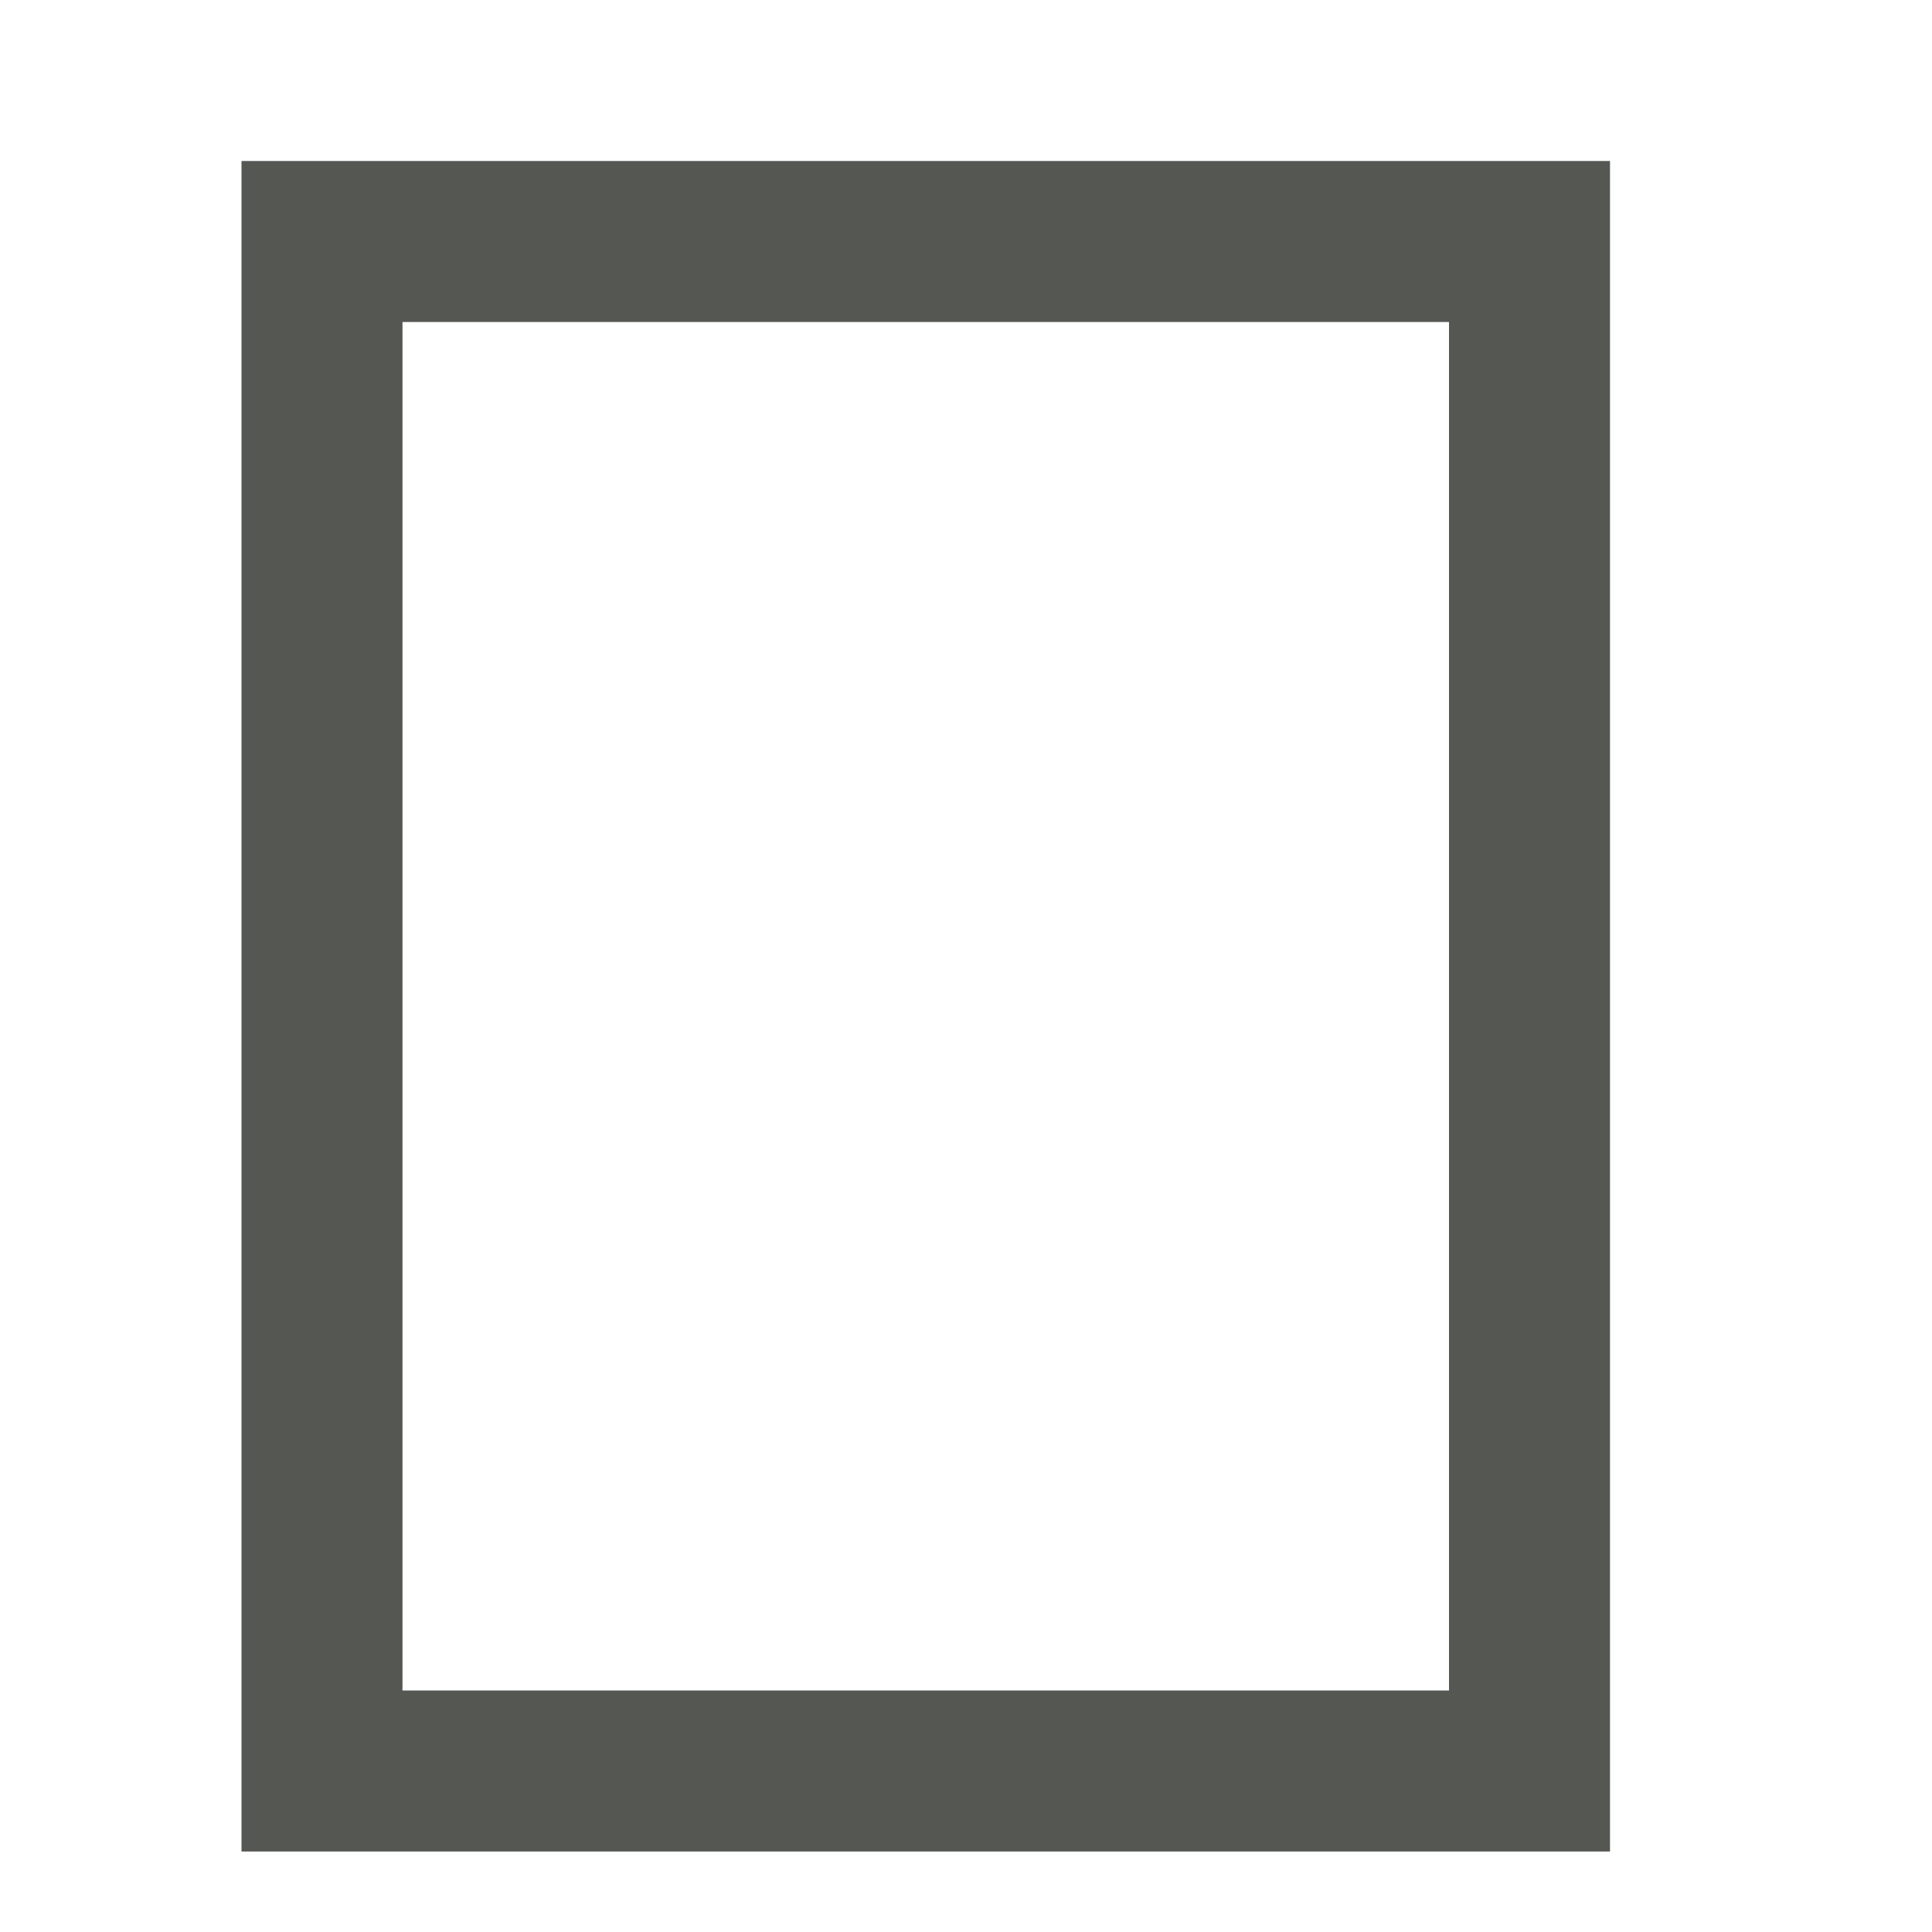
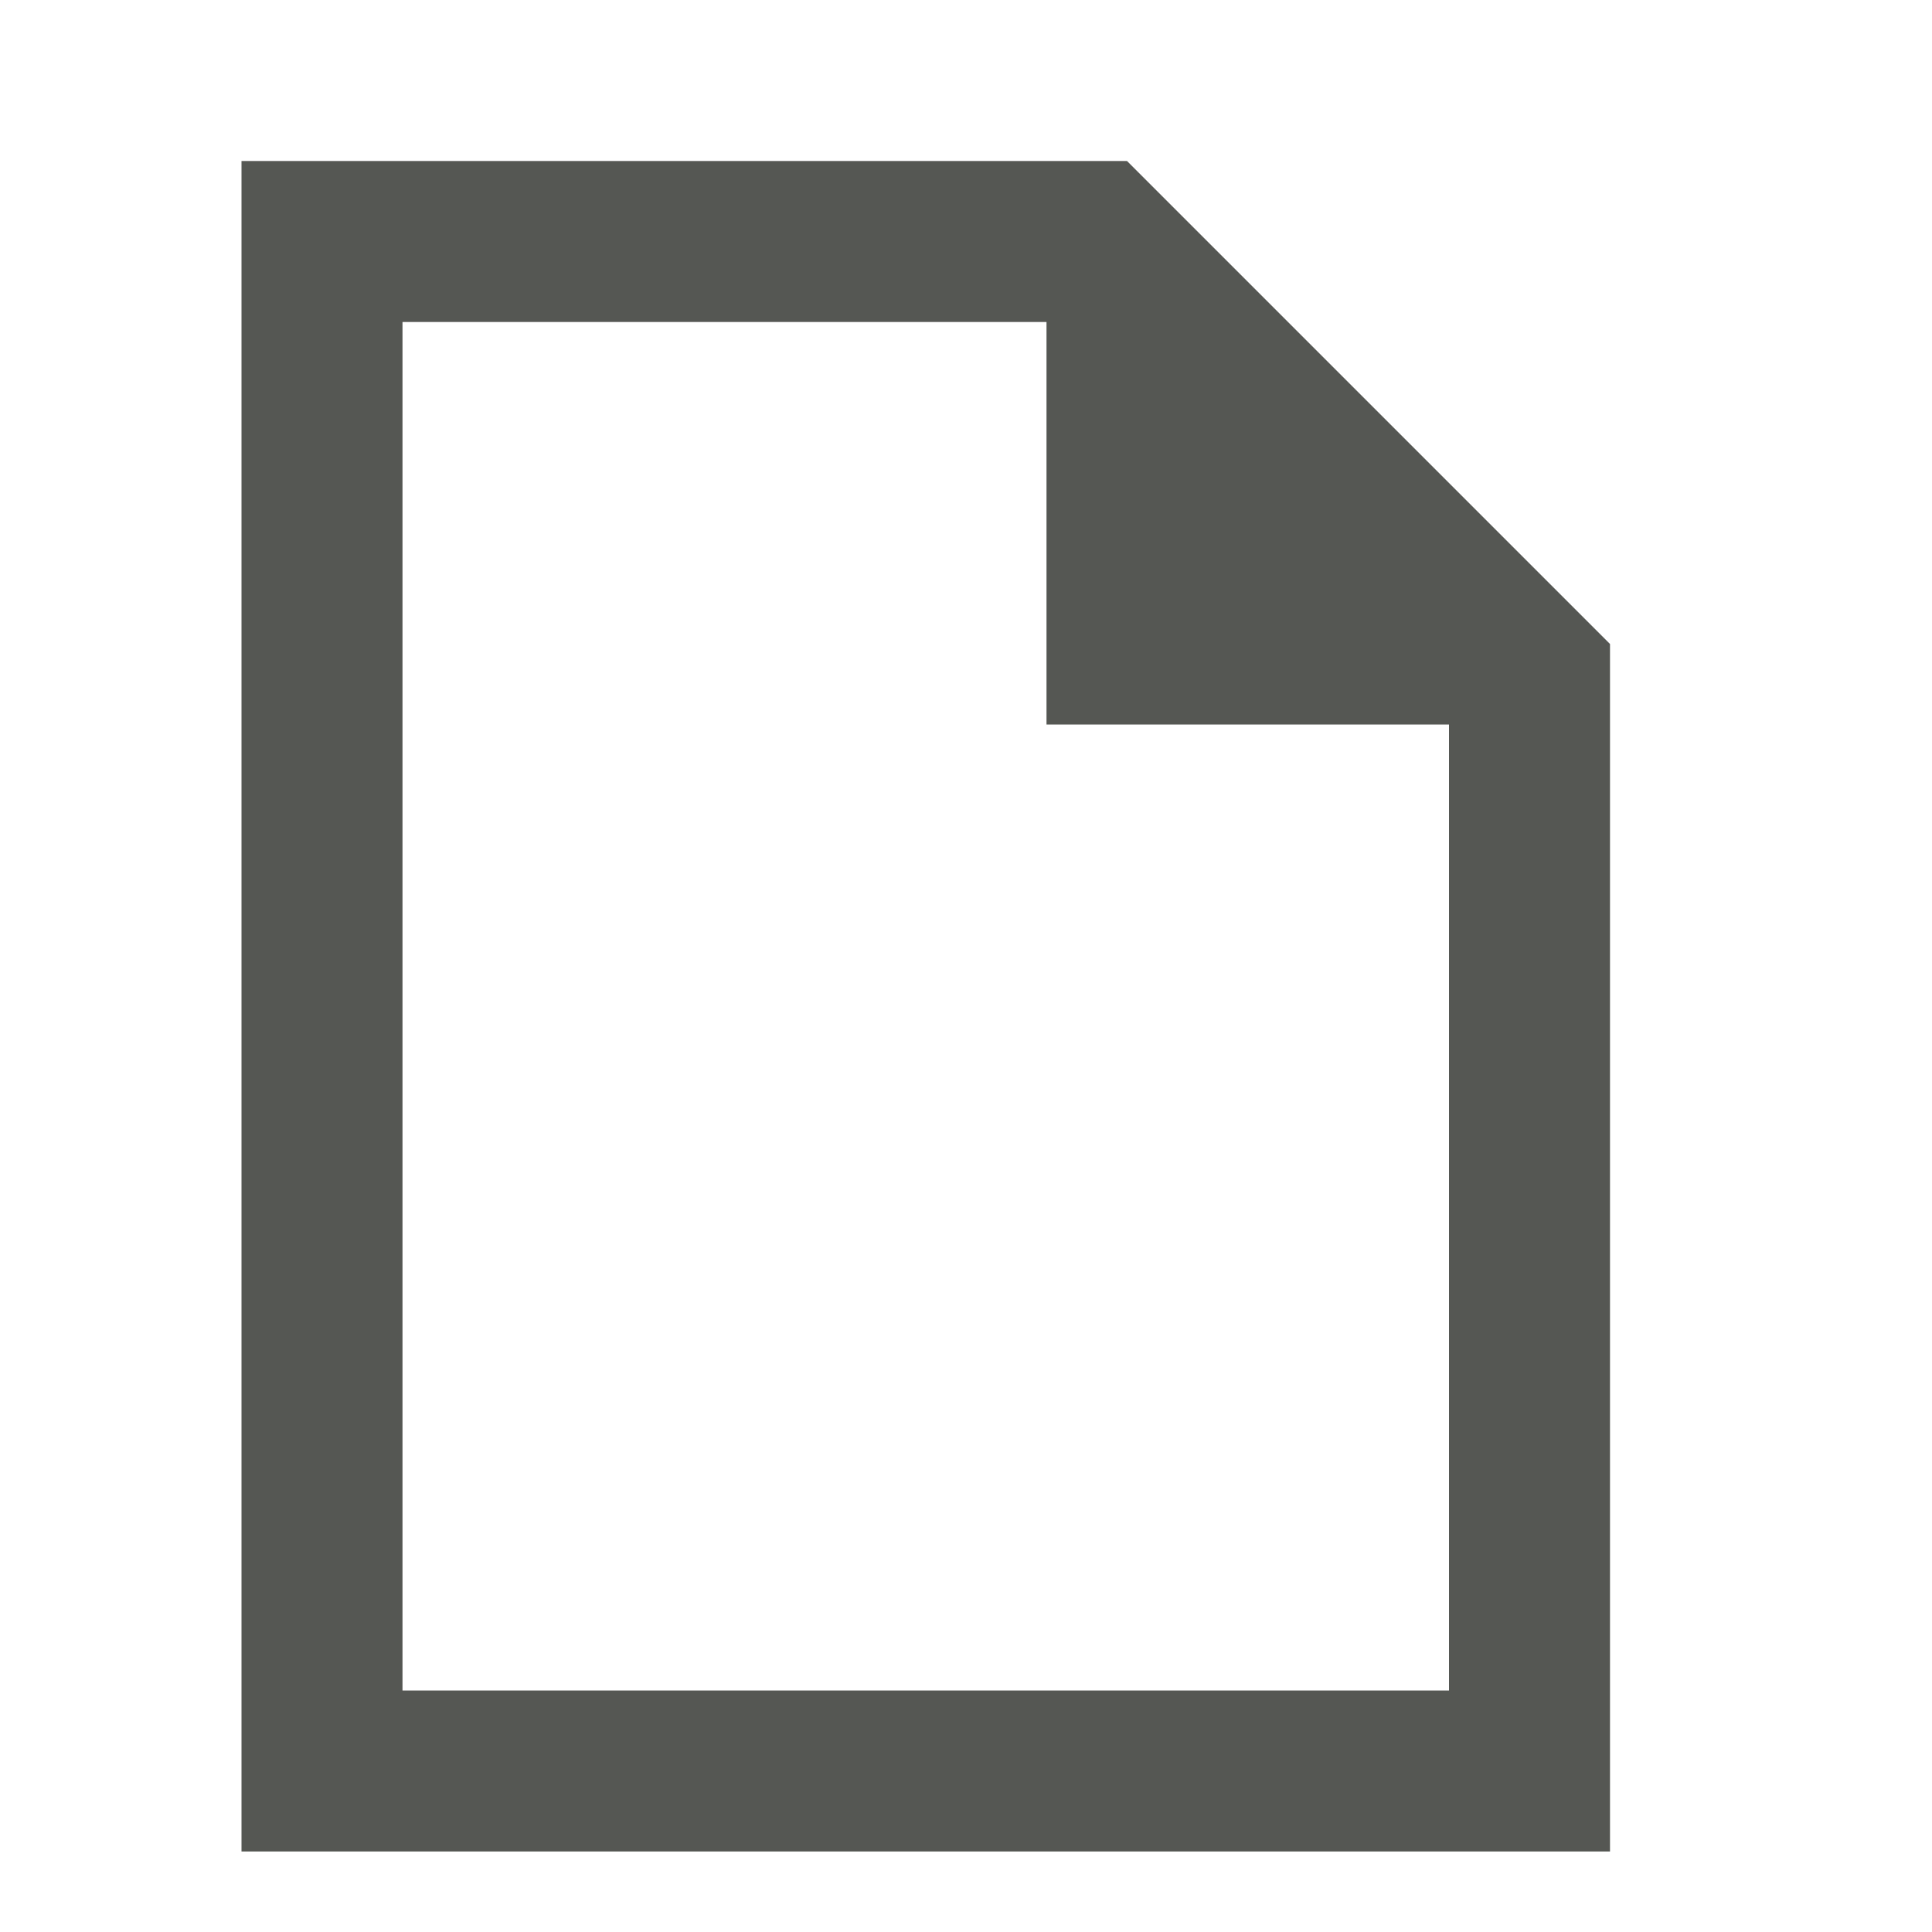
<svg xmlns="http://www.w3.org/2000/svg" viewBox="0 0 24 24">
-   <path d="m3 2v15 6h6 11v-15-6h-6zm2 2h8 3 2v2 3 12h-8-3-2v-2-3z" fill="#555753" />
+   <path d="m3 2v21h17v-15l-6-6zm2 2h8v5h5v12h-13z" fill="#555753" />
</svg>
